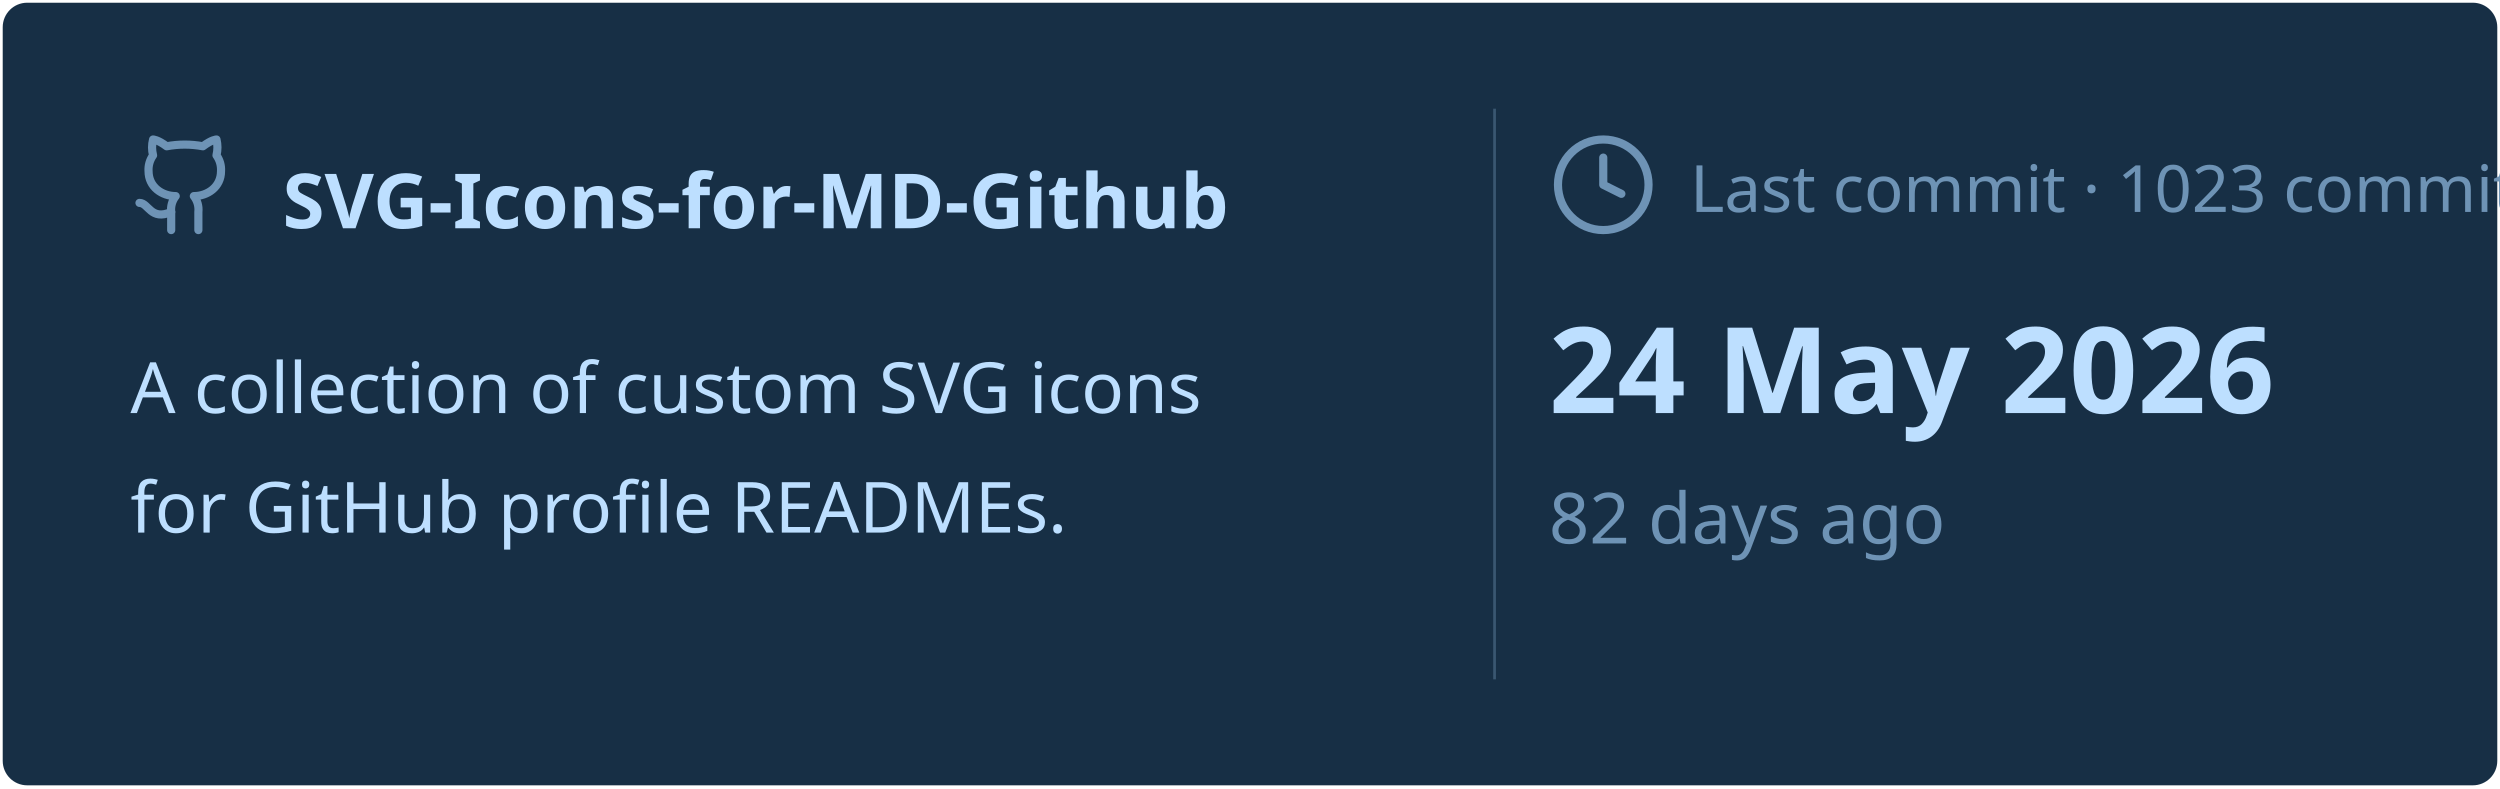
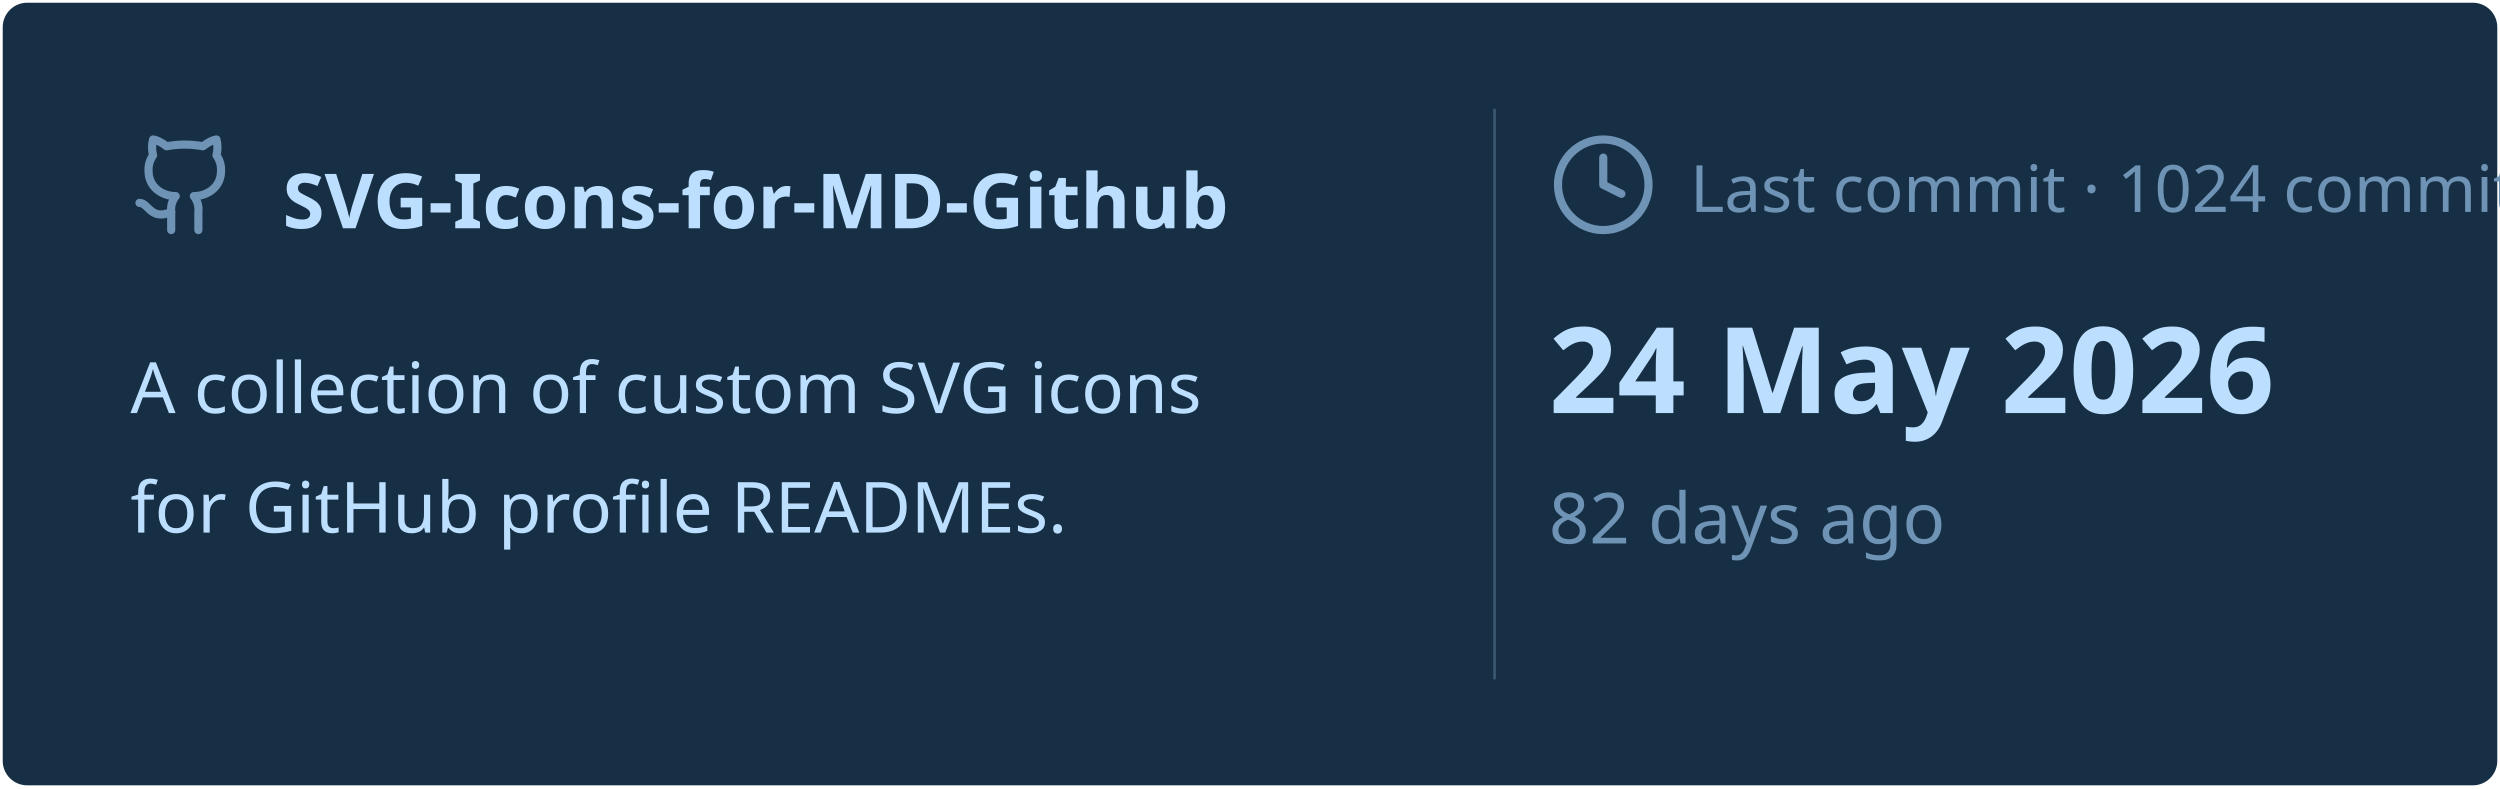
<svg xmlns="http://www.w3.org/2000/svg" viewBox="0 0 460 145" width="460px" height="145px">
  <rect stroke="#000000" stroke-opacity="0" fill="#172F45" rx="4.5" x="0.5" y="0.5" width="459" height="144" />
  <g transform="translate(24, 42)">
    <svg x="0" y="-18" width="20" height="20" viewBox="0 0 24 24" fill="none" stroke="#6E93B5" stroke-width="1.8" stroke-linecap="round" stroke-linejoin="round">
      <path d="M15 22v-4a4.8 4.8 0 0 0-1-3.5c3 0 6-2 6-5.5.08-1.25-.27-2.48-1-3.5.28-1.15.28-2.35 0-3.5 0 0-1 0-3 1.5-2.64-.5-5.36-.5-8 0C6 2 5 2 5 2c-.3 1.15-.3 2.35 0 3.5A5.403 5.403 0 0 0 4 9c0 3.5 3 5.5 6 5.5-.39.49-.68 1.05-.85 1.65-.17.6-.22 1.23-.15 1.85v4" />
      <path d="M9 18c-4.51 2-5-2-7-2" />
    </svg>
    <text x="28" y="0" font-family="&quot;Segoe UI&quot;, Ubuntu, sans-serif" font-size="14" font-weight="700" fill="#BDDFFF">SVG-Icons-for-MD-Github</text>
  </g>
  <text x="24" y="76" font-family="&quot;Segoe UI&quot;, Ubuntu, sans-serif" font-size="13" font-weight="400" fill="#BDDFFF">A collection of custom SVG icons</text>
  <text x="24" y="98" font-family="&quot;Segoe UI&quot;, Ubuntu, sans-serif" font-size="13" font-weight="400" fill="#BDDFFF">for GitHub profile READMEs.</text>
  <line x1="275" y1="20" x2="275" y2="125" stroke="#6E93B5" stroke-width="0.5" stroke-opacity="0.4" />
  <svg x="285" y="24" width="20" height="20" viewBox="0 0 24 24" fill="none" stroke="#6E93B5" stroke-width="1.8" stroke-linecap="round" stroke-linejoin="round">
    <circle cx="12" cy="12" r="10" />
    <polyline points="12 6 12 12 16 14" />
  </svg>
-   <text x="311" y="39" font-family="&quot;Segoe UI&quot;, Ubuntu, sans-serif" font-size="12" font-weight="400" fill="#6E93B5">Last commit · 1023 commits</text>
+   <text x="311" y="39" font-family="&quot;Segoe UI&quot;, Ubuntu, sans-serif" font-size="12" font-weight="400" fill="#6E93B5">Last commit · 1024 commits</text>
  <text x="285" y="76" font-family="&quot;Segoe UI&quot;, Ubuntu, sans-serif" font-size="22" font-weight="700" fill="#BDDFFF">24 May 2026</text>
  <text x="285" y="100" font-family="&quot;Segoe UI&quot;, Ubuntu, sans-serif" font-size="13" font-weight="400" fill="#6E93B5">82 days ago</text>
</svg>
